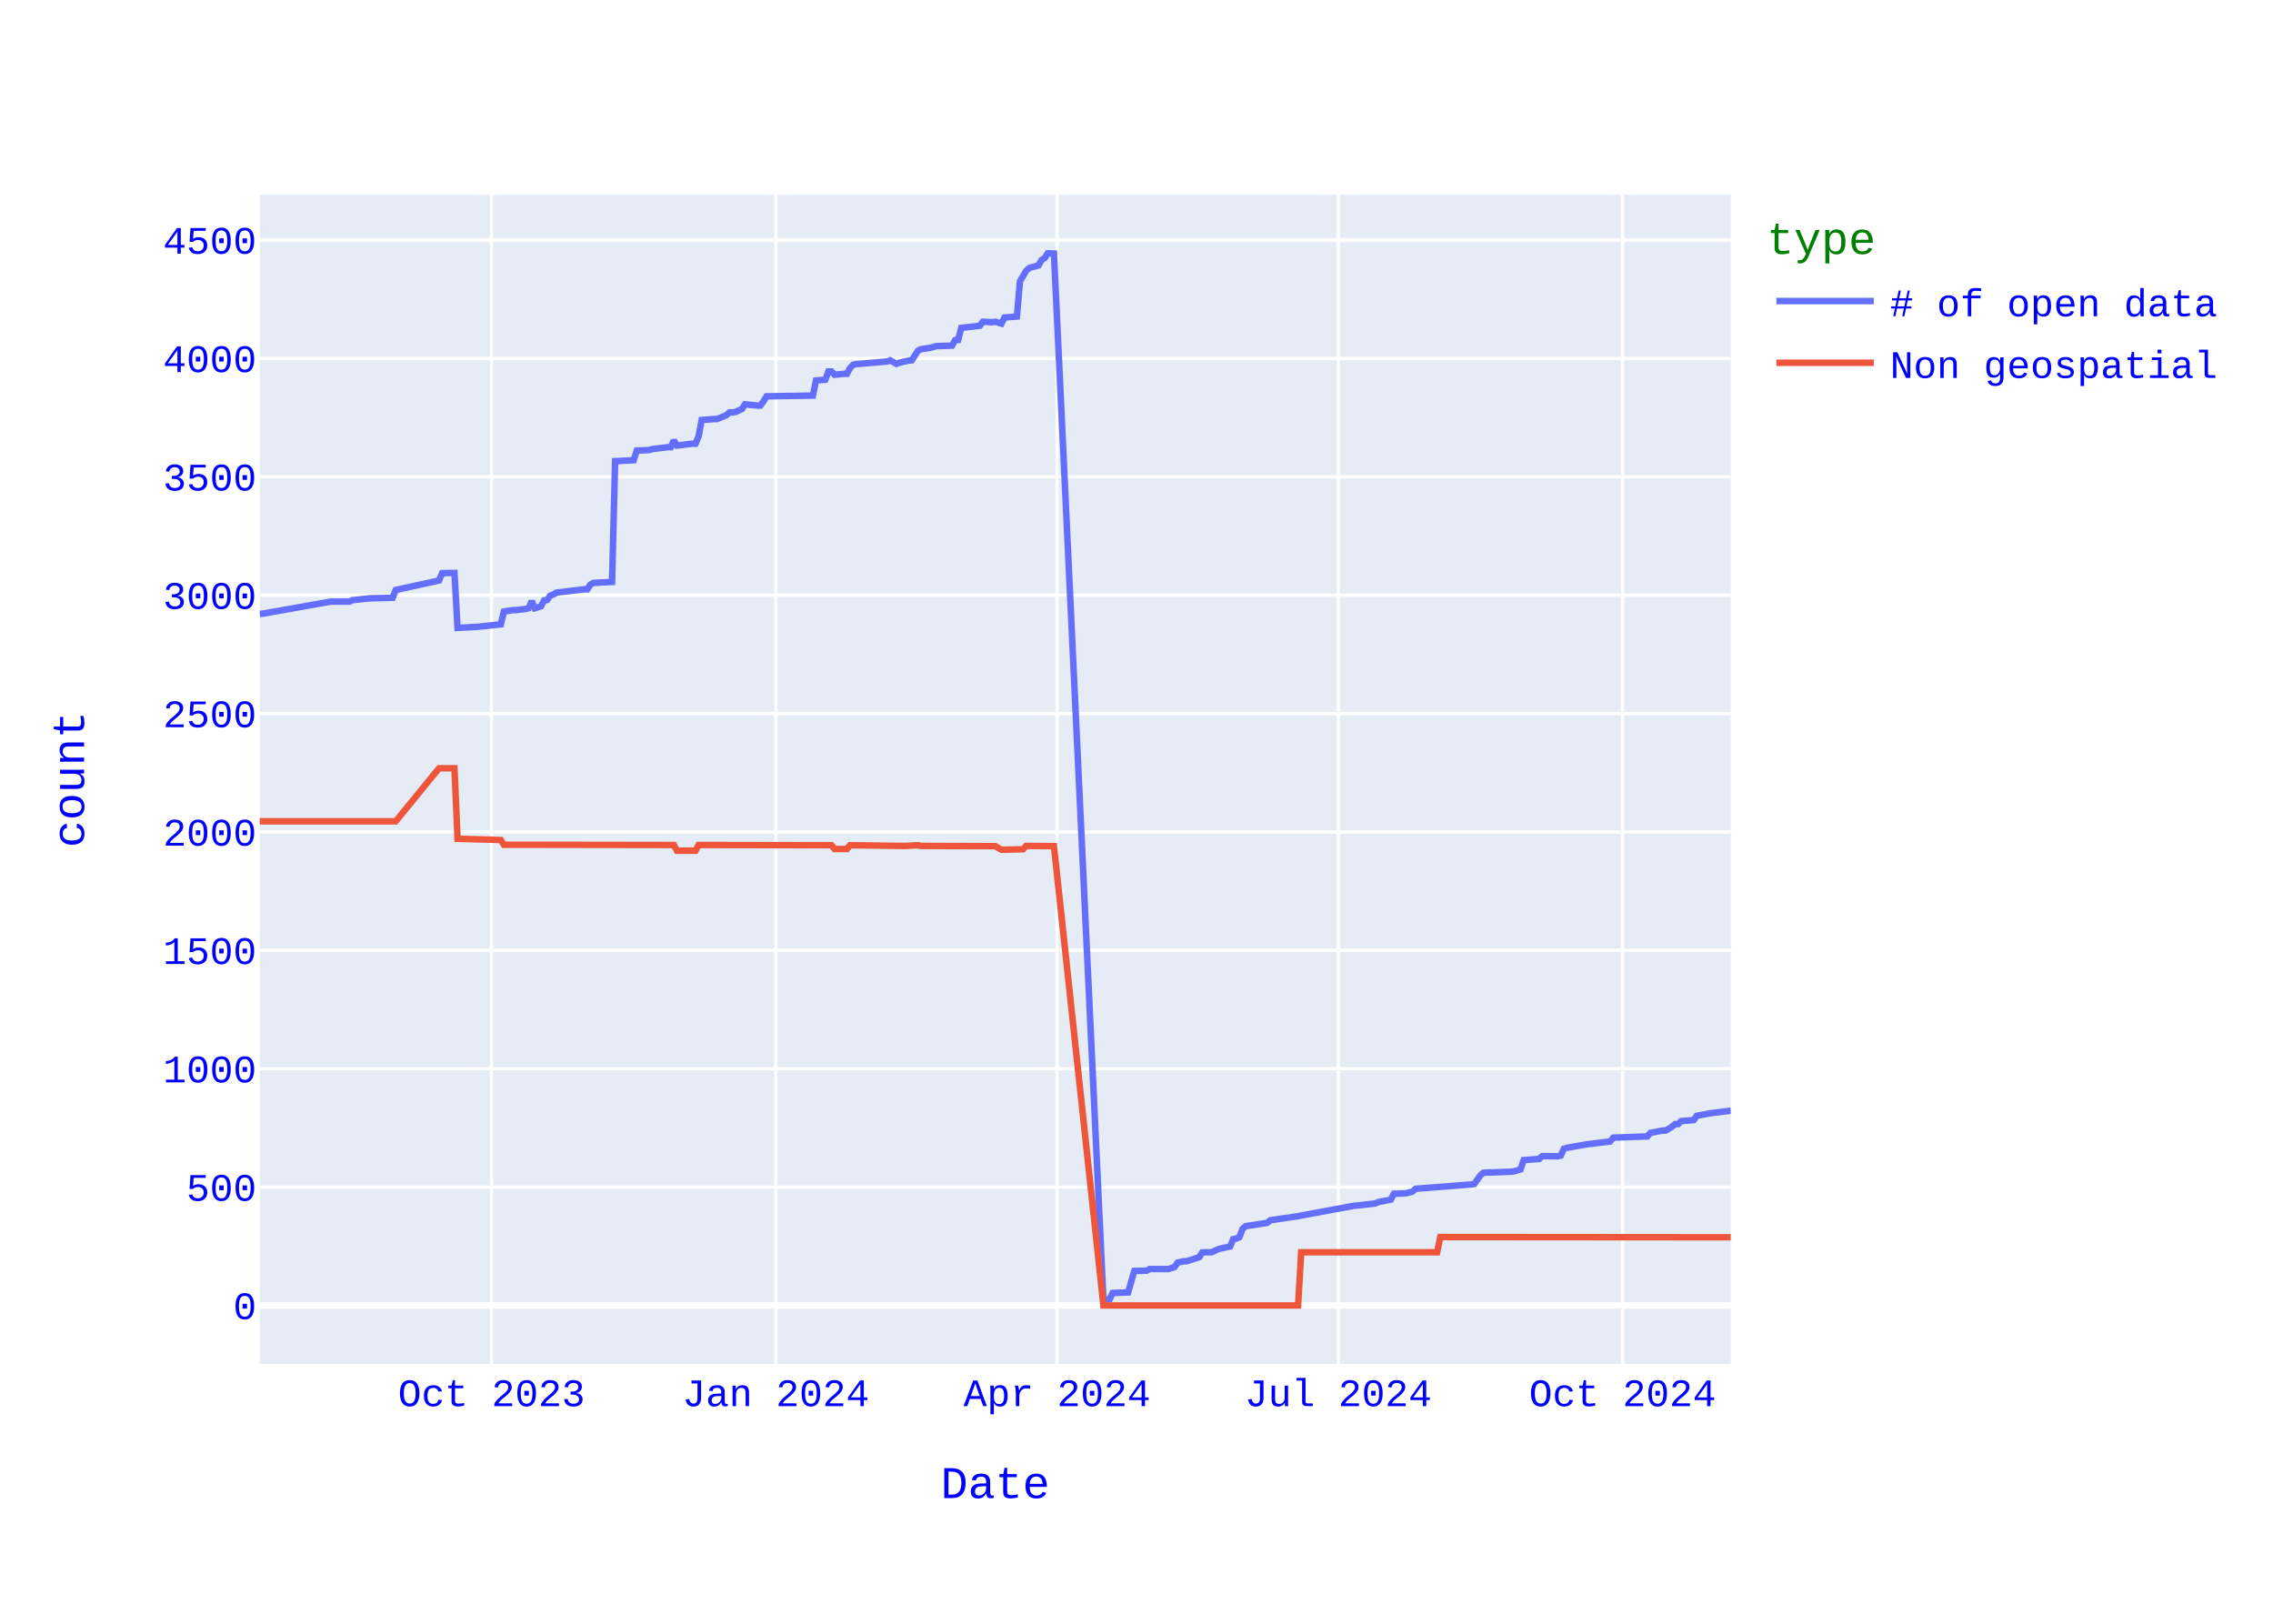
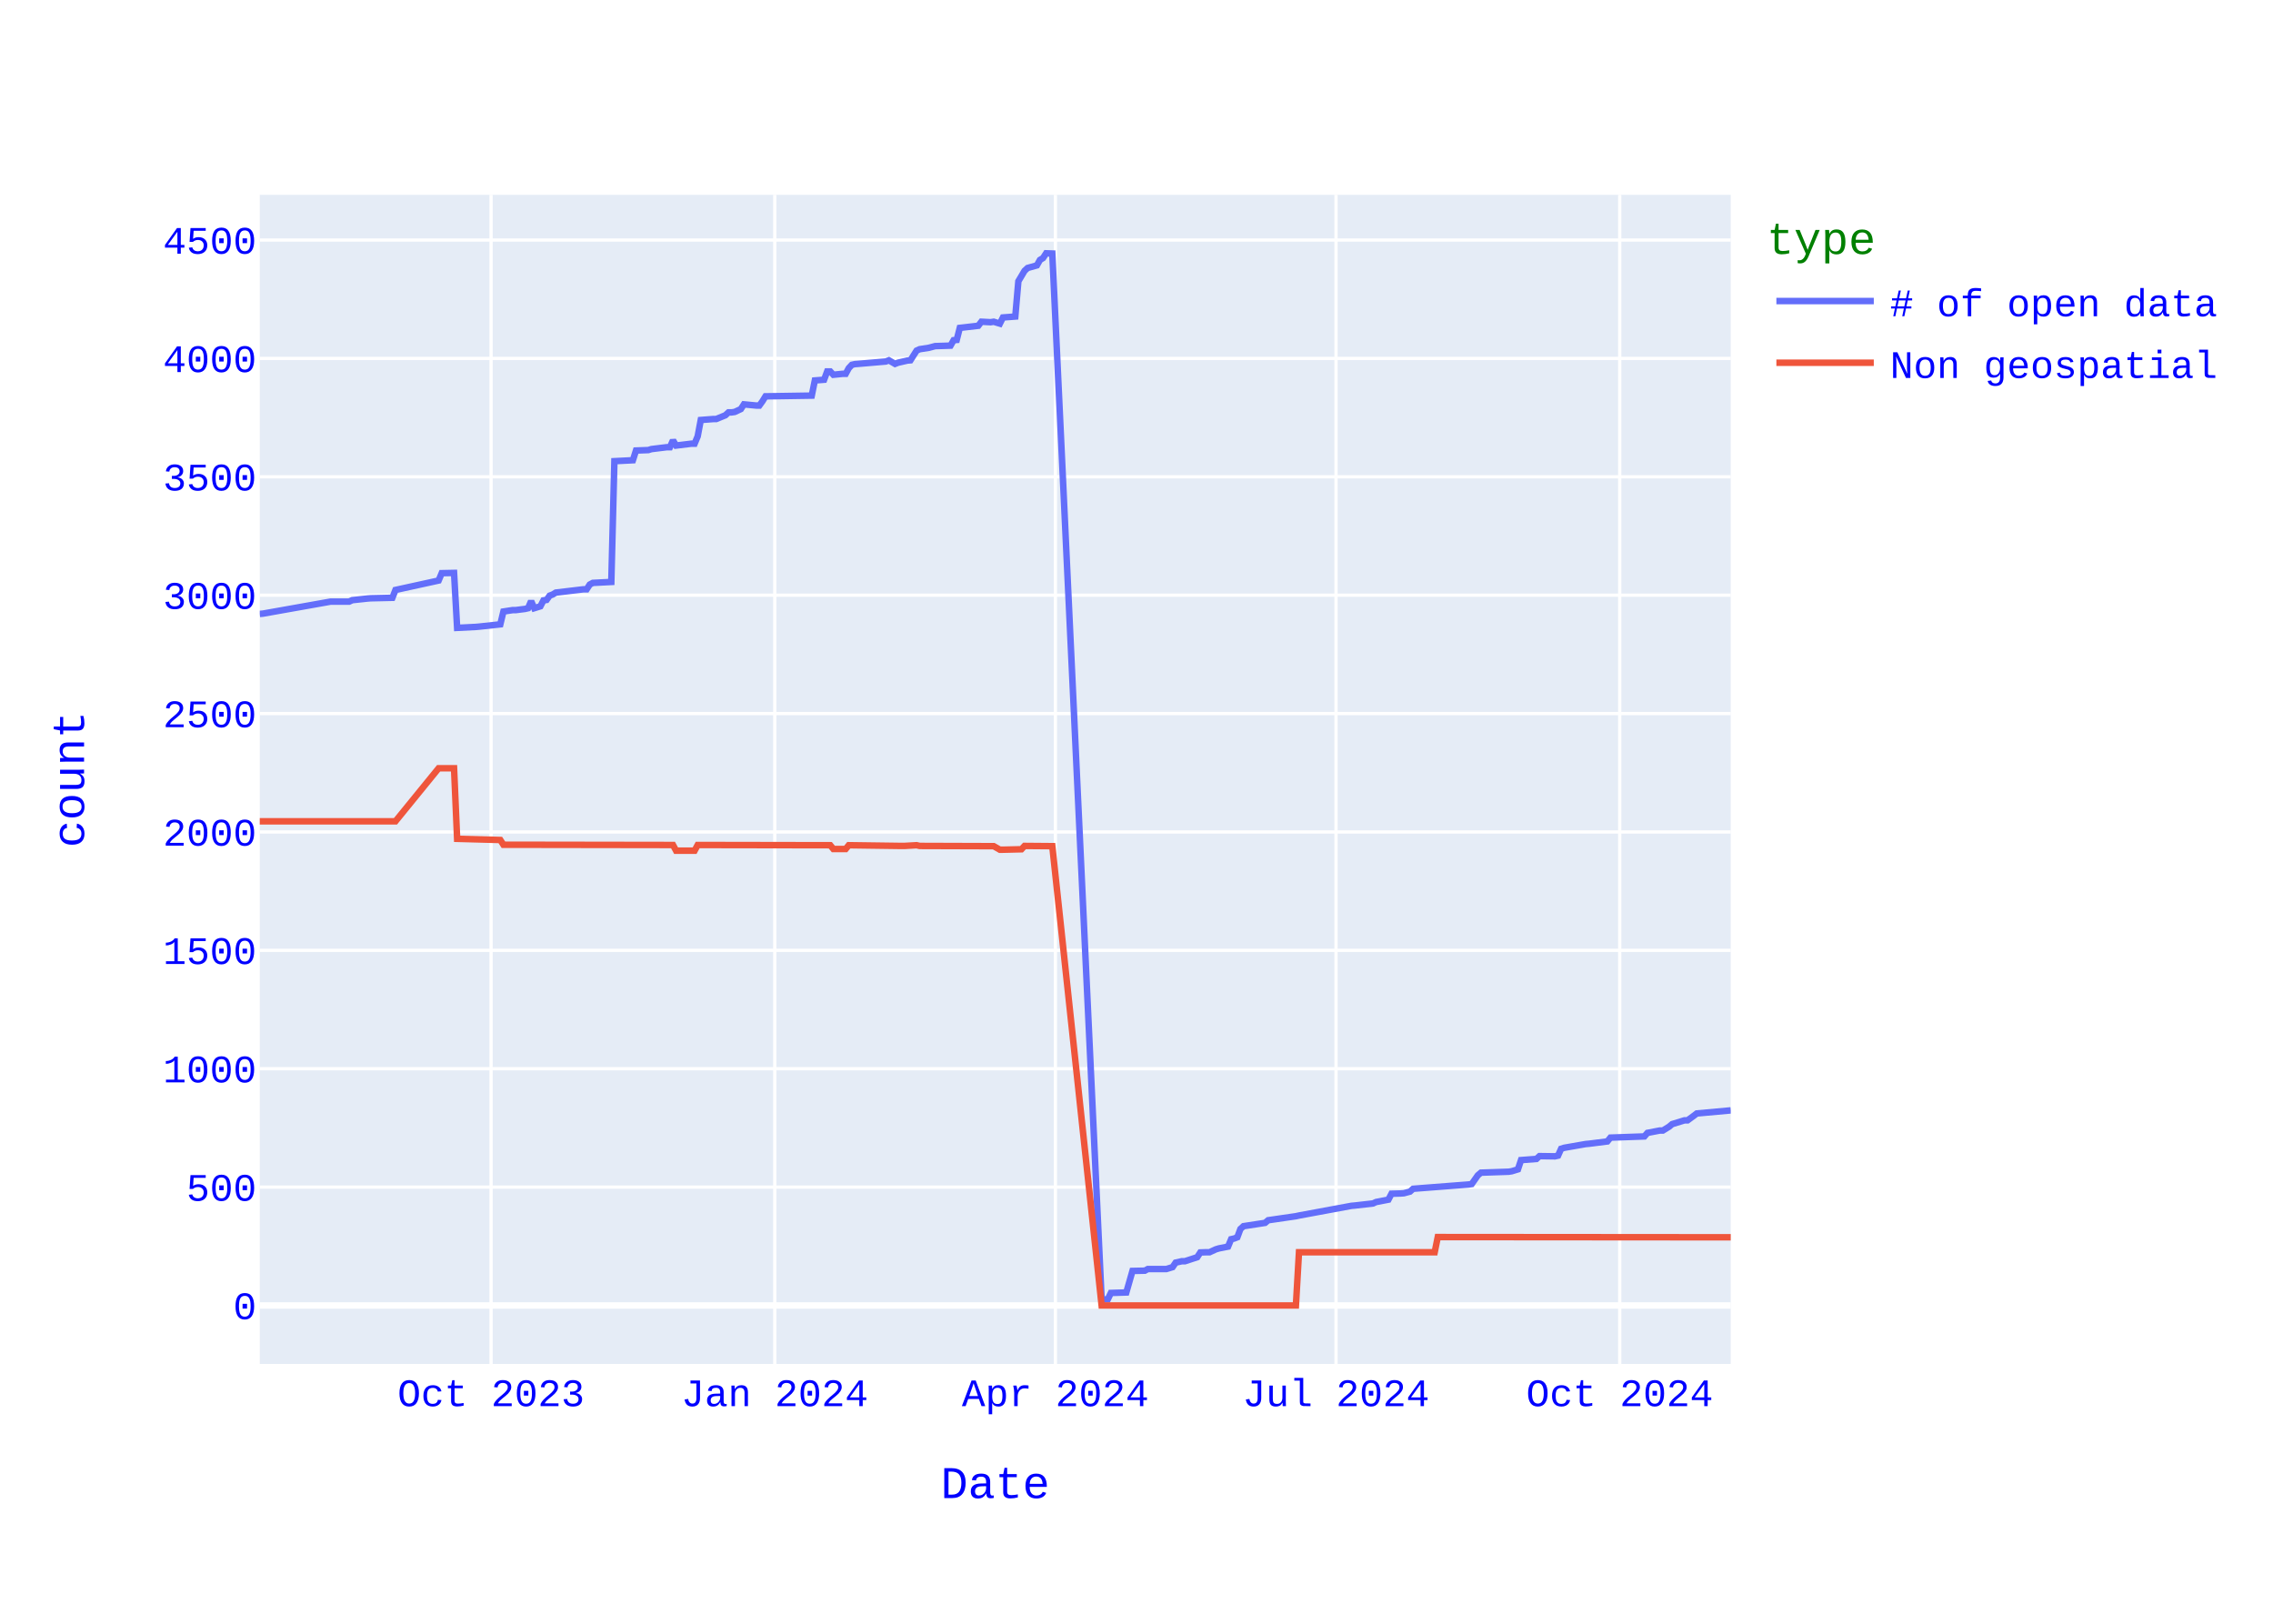
<svg xmlns="http://www.w3.org/2000/svg" class="main-svg" width="700" height="500" style="" viewBox="0 0 700 500">
  <rect x="0" y="0" width="700" height="500" style="fill: rgb(255, 255, 255); fill-opacity: 1;" />
-   <defs id="defs-7e9cce">
+   <defs id="defs-84f05e">
    <g class="clips">
-       <clipPath id="clip7e9ccexyplot" class="plotclip">
+       <clipPath id="clip84f05exyplot" class="plotclip">
        <rect width="453" height="360" />
      </clipPath>
-       <clipPath class="axesclip" id="clip7e9ccex">
+       <clipPath class="axesclip" id="clip84f05ex">
        <rect x="80" y="0" width="453" height="500" />
      </clipPath>
-       <clipPath class="axesclip" id="clip7e9ccey">
+       <clipPath class="axesclip" id="clip84f05ey">
        <rect x="0" y="60" width="700" height="360" />
      </clipPath>
-       <clipPath class="axesclip" id="clip7e9ccexy">
+       <clipPath class="axesclip" id="clip84f05exy">
        <rect x="80" y="60" width="453" height="360" />
      </clipPath>
    </g>
    <g class="gradients" />
    <g class="patterns" />
  </defs>
  <g class="bglayer">
    <rect class="bg" x="80" y="60" width="453" height="360" style="fill: rgb(229, 236, 246); fill-opacity: 1; stroke-width: 0;" />
  </g>
  <g class="layer-below">
    <g class="imagelayer" />
    <g class="shapelayer" />
  </g>
  <g class="cartesianlayer">
    <g class="subplot xy">
      <g class="layer-subplot">
        <g class="shapelayer" />
        <g class="imagelayer" />
      </g>
      <g class="minor-gridlayer">
        <g class="x" />
        <g class="y" />
      </g>
      <g class="gridlayer">
        <g class="x">
-           <path class="xgrid crisp" transform="translate(151.38,0)" d="M0,60v360" style="stroke: rgb(255, 255, 255); stroke-opacity: 1; stroke-width: 1px;" />
-           <path class="xgrid crisp" transform="translate(238.93,0)" d="M0,60v360" style="stroke: rgb(255, 255, 255); stroke-opacity: 1; stroke-width: 1px;" />
-           <path class="xgrid crisp" transform="translate(325.53,0)" d="M0,60v360" style="stroke: rgb(255, 255, 255); stroke-opacity: 1; stroke-width: 1px;" />
-           <path class="xgrid crisp" transform="translate(412.14,0)" d="M0,60v360" style="stroke: rgb(255, 255, 255); stroke-opacity: 1; stroke-width: 1px;" />
-           <path class="xgrid crisp" transform="translate(499.69,0)" d="M0,60v360" style="stroke: rgb(255, 255, 255); stroke-opacity: 1; stroke-width: 1px;" />
+           <path class="xgrid crisp" transform="translate(151.23,0)" d="M0,60v360" style="stroke: rgb(255, 255, 255); stroke-opacity: 1; stroke-width: 1px;" />
+           <path class="xgrid crisp" transform="translate(238.6,0)" d="M0,60v360" style="stroke: rgb(255, 255, 255); stroke-opacity: 1; stroke-width: 1px;" />
+           <path class="xgrid crisp" transform="translate(325.02,0)" d="M0,60v360" style="stroke: rgb(255, 255, 255); stroke-opacity: 1; stroke-width: 1px;" />
+           <path class="xgrid crisp" transform="translate(411.44,0)" d="M0,60v360" style="stroke: rgb(255, 255, 255); stroke-opacity: 1; stroke-width: 1px;" />
+           <path class="xgrid crisp" transform="translate(498.81,0)" d="M0,60v360" style="stroke: rgb(255, 255, 255); stroke-opacity: 1; stroke-width: 1px;" />
        </g>
        <g class="y">
          <path class="ygrid crisp" transform="translate(0,365.55)" d="M80,0h453" style="stroke: rgb(255, 255, 255); stroke-opacity: 1; stroke-width: 1px;" />
          <path class="ygrid crisp" transform="translate(0,329.09)" d="M80,0h453" style="stroke: rgb(255, 255, 255); stroke-opacity: 1; stroke-width: 1px;" />
          <path class="ygrid crisp" transform="translate(0,292.64)" d="M80,0h453" style="stroke: rgb(255, 255, 255); stroke-opacity: 1; stroke-width: 1px;" />
          <path class="ygrid crisp" transform="translate(0,256.19)" d="M80,0h453" style="stroke: rgb(255, 255, 255); stroke-opacity: 1; stroke-width: 1px;" />
          <path class="ygrid crisp" transform="translate(0,219.73)" d="M80,0h453" style="stroke: rgb(255, 255, 255); stroke-opacity: 1; stroke-width: 1px;" />
          <path class="ygrid crisp" transform="translate(0,183.28)" d="M80,0h453" style="stroke: rgb(255, 255, 255); stroke-opacity: 1; stroke-width: 1px;" />
          <path class="ygrid crisp" transform="translate(0,146.82)" d="M80,0h453" style="stroke: rgb(255, 255, 255); stroke-opacity: 1; stroke-width: 1px;" />
          <path class="ygrid crisp" transform="translate(0,110.37)" d="M80,0h453" style="stroke: rgb(255, 255, 255); stroke-opacity: 1; stroke-width: 1px;" />
          <path class="ygrid crisp" transform="translate(0,73.92)" d="M80,0h453" style="stroke: rgb(255, 255, 255); stroke-opacity: 1; stroke-width: 1px;" />
        </g>
      </g>
      <g class="zerolinelayer">
        <path class="yzl zl crisp" transform="translate(0,402)" d="M80,0h453" style="stroke: rgb(255, 255, 255); stroke-opacity: 1; stroke-width: 2px;" />
      </g>
      <path class="xlines-below" />
      <path class="ylines-below" />
      <g class="overlines-below" />
      <g class="xaxislayer-below" />
      <g class="yaxislayer-below" />
      <g class="overaxes-below" />
-       <g class="plot" transform="translate(80,60)" clip-path="url(#clip7e9ccexyplot)">
+       <g class="plot" transform="translate(80,60)" clip-path="url(#clip84f05exyplot)">
        <g class="scatterlayer mlayer">
-           <g class="trace scatter trace91f110" style="stroke-miterlimit: 2; opacity: 1;">
+           <g class="trace scatter trace4c3fba" style="stroke-miterlimit: 2; opacity: 1;">
            <g class="fills" />
            <g class="errorbars" />
            <g class="lines">
-               <path class="js-line" d="M453,282L447.29,282.73L446.34,282.87L442.53,283.6L441.58,284.91L437.77,285.21L436.82,286.15L435.87,286.15L434.92,286.95L433.01,288.12L432.06,288.12L428.26,288.85L427.3,289.94L416.84,290.31L415.88,291.48L410.17,292.2L409.22,292.28L402.56,293.44L401.61,293.74L400.66,295.85L399.71,296.07L394.95,296L394,296.87L389.24,297.23L388.29,300.08L386.38,300.66L385.43,300.81L376.87,301.1L375.91,301.9L374.01,304.6L373.06,304.74L355.93,306.06L354.98,306.93L353.07,307.44L352.12,307.51L349.27,307.59L348.32,309.41L344.51,310.14L343.56,310.58L337.85,311.23L336.89,311.31L320.72,314.3L319.76,314.51L311.2,315.75L310.25,316.56L303.59,317.58L302.63,318.45L301.68,321L300.73,321.37L299.78,321.59L298.83,323.85L295.97,324.43L295.02,324.72L293.12,325.6L292.17,325.6L290.26,325.67L289.31,327.13L285.5,328.37L284.55,328.37L282.65,328.8L281.7,330.19L279.79,330.77L278.84,330.77L274.08,330.77L273.13,331.28L269.33,331.36L267.42,337.99L262.66,338.14L261.71,340.1L259.81,340.18L244.58,18.07L242.68,18L241.73,19.46L240.78,20.04L239.82,21.72L236.97,22.52L236.02,23.4L234.11,26.6L233.16,37.47L229.36,37.76L228.4,39.65L226.5,39.07L225.55,39.22L222.69,39.07L221.74,40.31L216.03,40.97L215.08,44.68L214.13,44.76L213.18,46.43L208.42,46.58L206.51,47.09L203.66,47.53L202.71,47.96L200.8,50.95L199.85,51.03L197,51.68L196.05,52.05L194.14,50.95L193.19,51.32L184.63,52.05L183.67,52.12L182.72,52.34L181.77,53.36L180.82,55.11L179.87,55.11L177.01,55.4L176.06,54.38L175.11,54.38L174.16,56.93L171.3,57.15L170.35,61.82L156.08,62.04L155.12,63.57L154.17,64.88L153.22,64.88L149.41,64.51L148.46,65.97L146.56,66.85L145.61,66.99L144.66,66.99L143.7,67.87L140.85,69.04L139.9,69.04L136.09,69.33L135.14,74.36L134.19,76.62L133.24,76.62L128.48,77.2L127.53,75.6L126.57,77.71L125.62,77.71L120.86,78.29L119.91,78.59L116.11,78.73L115.15,81.72L109.44,82.01L108.49,119.2L102.78,119.49L101.83,120L100.88,121.46L99.93,121.46L91.36,122.48L90.41,123.06L89.46,123.42L88.51,124.74L87.55,124.88L86.6,126.7L84.7,127.29L83.75,125.1L82.8,127.29L81.84,127.51L78.99,127.87L78.04,127.87L75.18,128.31L74.23,132.25L67.57,132.97L66.62,133.05L60.91,133.34L59.96,116.42L56.15,116.5L55.2,118.76L41.87,121.67L40.92,124.08L34.26,124.23L33.31,124.3L28.55,124.81L27.6,125.25L21.89,125.25L0.95,128.96L0,129.04" style="vector-effect: none; fill: none; stroke: rgb(99, 110, 250); stroke-opacity: 1; stroke-width: 2px; opacity: 1;" />
+               <path class="js-line" d="M453,281.92L442.55,282.87L441.6,283.6L439.7,284.99L438.75,284.99L434.96,286.15L434.01,286.95L432.11,288.12L431.16,288.12L427.36,288.85L426.41,289.94L415.96,290.31L415.01,291.48L409.31,292.2L408.36,292.28L401.72,293.44L400.77,293.74L399.82,295.85L398.87,296.07L394.12,296L393.17,296.87L388.42,297.23L387.47,300.08L385.57,300.66L384.62,300.81L376.08,301.1L375.13,301.9L373.23,304.6L372.28,304.74L355.18,306.06L354.23,306.93L352.33,307.44L351.38,307.51L348.53,307.59L347.58,309.41L343.79,310.14L342.84,310.58L337.14,311.23L336.19,311.31L320.04,314.3L319.09,314.51L310.55,315.75L309.6,316.56L302.95,317.58L302,318.45L301.05,321L300.1,321.37L299.15,321.59L298.2,323.85L295.35,324.43L294.4,324.72L292.5,325.6L291.55,325.6L289.65,325.67L288.7,327.13L284.91,328.37L283.96,328.37L282.06,328.8L281.11,330.19L279.21,330.77L278.26,330.77L273.51,330.77L272.56,331.28L268.76,331.36L266.86,337.99L262.11,338.14L261.16,340.1L259.26,340.18L244.07,18.07L242.17,18L241.22,19.46L240.27,20.04L239.32,21.72L236.47,22.52L235.52,23.4L233.62,26.6L232.67,37.47L228.87,37.76L227.92,39.65L226.03,39.07L225.08,39.22L222.23,39.07L221.28,40.31L215.58,40.97L214.63,44.68L213.68,44.76L212.73,46.43L207.98,46.58L206.08,47.09L203.23,47.53L202.28,47.96L200.38,50.95L199.43,51.03L196.58,51.68L195.64,52.05L193.74,50.95L192.79,51.32L184.24,52.05L183.29,52.12L182.34,52.34L181.39,53.36L180.44,55.11L179.49,55.11L176.64,55.4L175.69,54.38L174.74,54.38L173.79,56.93L170.94,57.15L169.99,61.82L155.75,62.04L154.8,63.57L153.85,64.88L152.9,64.88L149.1,64.51L148.15,65.97L146.25,66.85L145.3,66.99L144.35,66.99L143.4,67.87L140.55,69.04L139.6,69.04L135.81,69.33L134.86,74.36L133.91,76.62L132.96,76.62L128.21,77.2L127.26,75.6L126.31,77.71L125.36,77.71L120.61,78.29L119.66,78.59L115.86,78.73L114.91,81.72L109.21,82.01L108.26,119.2L102.57,119.49L101.62,120L100.67,121.46L99.72,121.46L91.17,122.48L90.22,123.06L89.27,123.42L88.32,124.74L87.37,124.88L86.42,126.7L84.52,127.29L83.57,125.1L82.62,127.29L81.67,127.51L78.82,127.87L77.87,127.87L75.03,128.31L74.08,132.25L67.43,132.97L66.48,133.05L60.78,133.34L59.83,116.42L56.03,116.5L55.08,118.76L41.79,121.67L40.84,124.08L34.19,124.23L33.24,124.3L28.49,124.81L27.54,125.25L21.84,125.25L0.95,128.96L0,129.04" style="vector-effect: none; fill: none; stroke: rgb(99, 110, 250); stroke-opacity: 1; stroke-width: 2px; opacity: 1;" />
            </g>
            <g class="points" />
            <g class="text" />
          </g>
-           <g class="trace scatter traceee6c2a" style="stroke-miterlimit: 2; opacity: 1;">
+           <g class="trace scatter traced105bd" style="stroke-miterlimit: 2; opacity: 1;">
            <g class="fills" />
            <g class="errorbars" />
            <g class="lines">
-               <path class="js-line" d="M453,321L363.54,320.93L362.59,325.6L320.72,325.6L319.76,342L259.81,342L244.58,200.56L236.02,200.49L235.07,201.51L229.36,201.65L228.4,201.65L226.5,200.56L225.55,200.56L203.66,200.49L202.71,200.27L198.9,200.49L197.95,200.49L181.77,200.27L180.82,201.43L177.01,201.43L176.06,200.27L135.14,200.2L134.19,201.95L128.48,201.95L127.53,200.2L75.18,200.12L74.23,198.66L60.91,198.3L59.96,176.57L55.2,176.57L41.87,192.9L0,192.9" style="vector-effect: none; fill: none; stroke: rgb(239, 85, 59); stroke-opacity: 1; stroke-width: 2px; opacity: 1;" />
+               <path class="js-line" d="M453,321L362.78,320.93L361.83,325.6L320.04,325.6L319.09,342L259.26,342L244.07,200.56L235.52,200.49L234.57,201.51L228.87,201.65L227.92,201.65L226.03,200.56L225.08,200.56L203.23,200.49L202.28,200.27L198.48,200.49L197.53,200.49L181.39,200.27L180.44,201.43L176.64,201.43L175.69,200.27L134.86,200.2L133.91,201.95L128.21,201.95L127.26,200.2L75.03,200.12L74.08,198.66L60.78,198.3L59.83,176.57L55.08,176.57L41.79,192.9L0,192.9" style="vector-effect: none; fill: none; stroke: rgb(239, 85, 59); stroke-opacity: 1; stroke-width: 2px; opacity: 1;" />
            </g>
            <g class="points" />
            <g class="text" />
          </g>
        </g>
      </g>
      <g class="overplot" />
      <path class="xlines-above crisp" d="M0,0" style="fill: none;" />
      <path class="ylines-above crisp" d="M0,0" style="fill: none;" />
      <g class="overlines-above" />
      <g class="xaxislayer-above">
        <g class="xtick">
-           <text text-anchor="middle" x="0" y="433" transform="translate(151.38,0)" style="font-family: 'Courier New'; font-size: 12px; fill: rgb(0, 0, 255); fill-opacity: 1; white-space: pre; opacity: 1;">Oct 2023</text>
-         </g>
-         <g class="xtick">
-           <text text-anchor="middle" x="0" y="433" style="font-family: 'Courier New'; font-size: 12px; fill: rgb(0, 0, 255); fill-opacity: 1; white-space: pre; opacity: 1;" transform="translate(238.93,0)">Jan 2024</text>
-         </g>
-         <g class="xtick">
-           <text text-anchor="middle" x="0" y="433" style="font-family: 'Courier New'; font-size: 12px; fill: rgb(0, 0, 255); fill-opacity: 1; white-space: pre; opacity: 1;" transform="translate(325.53,0)">Apr 2024</text>
-         </g>
-         <g class="xtick">
-           <text text-anchor="middle" x="0" y="433" style="font-family: 'Courier New'; font-size: 12px; fill: rgb(0, 0, 255); fill-opacity: 1; white-space: pre; opacity: 1;" transform="translate(412.14,0)">Jul 2024</text>
-         </g>
-         <g class="xtick">
-           <text text-anchor="middle" x="0" y="433" style="font-family: 'Courier New'; font-size: 12px; fill: rgb(0, 0, 255); fill-opacity: 1; white-space: pre; opacity: 1;" transform="translate(499.69,0)">Oct 2024</text>
+           <text text-anchor="middle" x="0" y="433" transform="translate(151.23,0)" style="font-family: 'Courier New'; font-size: 12px; fill: rgb(0, 0, 255); fill-opacity: 1; white-space: pre; opacity: 1;">Oct 2023</text>
+         </g>
+         <g class="xtick">
+           <text text-anchor="middle" x="0" y="433" style="font-family: 'Courier New'; font-size: 12px; fill: rgb(0, 0, 255); fill-opacity: 1; white-space: pre; opacity: 1;" transform="translate(238.6,0)">Jan 2024</text>
+         </g>
+         <g class="xtick">
+           <text text-anchor="middle" x="0" y="433" style="font-family: 'Courier New'; font-size: 12px; fill: rgb(0, 0, 255); fill-opacity: 1; white-space: pre; opacity: 1;" transform="translate(325.02,0)">Apr 2024</text>
+         </g>
+         <g class="xtick">
+           <text text-anchor="middle" x="0" y="433" style="font-family: 'Courier New'; font-size: 12px; fill: rgb(0, 0, 255); fill-opacity: 1; white-space: pre; opacity: 1;" transform="translate(411.44,0)">Jul 2024</text>
+         </g>
+         <g class="xtick">
+           <text text-anchor="middle" x="0" y="433" style="font-family: 'Courier New'; font-size: 12px; fill: rgb(0, 0, 255); fill-opacity: 1; white-space: pre; opacity: 1;" transform="translate(498.81,0)">Oct 2024</text>
        </g>
      </g>
      <g class="yaxislayer-above">
        <g class="ytick">
          <text text-anchor="end" x="79" y="4.2" transform="translate(0,402)" style="font-family: 'Courier New'; font-size: 12px; fill: rgb(0, 0, 255); fill-opacity: 1; white-space: pre; opacity: 1;">0</text>
        </g>
        <g class="ytick">
          <text text-anchor="end" x="79" y="4.2" style="font-family: 'Courier New'; font-size: 12px; fill: rgb(0, 0, 255); fill-opacity: 1; white-space: pre; opacity: 1;" transform="translate(0,365.55)">500</text>
        </g>
        <g class="ytick">
          <text text-anchor="end" x="79" y="4.2" style="font-family: 'Courier New'; font-size: 12px; fill: rgb(0, 0, 255); fill-opacity: 1; white-space: pre; opacity: 1;" transform="translate(0,329.09)">1000</text>
        </g>
        <g class="ytick">
          <text text-anchor="end" x="79" y="4.2" style="font-family: 'Courier New'; font-size: 12px; fill: rgb(0, 0, 255); fill-opacity: 1; white-space: pre; opacity: 1;" transform="translate(0,292.64)">1500</text>
        </g>
        <g class="ytick">
          <text text-anchor="end" x="79" y="4.2" style="font-family: 'Courier New'; font-size: 12px; fill: rgb(0, 0, 255); fill-opacity: 1; white-space: pre; opacity: 1;" transform="translate(0,256.19)">2000</text>
        </g>
        <g class="ytick">
          <text text-anchor="end" x="79" y="4.2" style="font-family: 'Courier New'; font-size: 12px; fill: rgb(0, 0, 255); fill-opacity: 1; white-space: pre; opacity: 1;" transform="translate(0,219.73)">2500</text>
        </g>
        <g class="ytick">
          <text text-anchor="end" x="79" y="4.2" style="font-family: 'Courier New'; font-size: 12px; fill: rgb(0, 0, 255); fill-opacity: 1; white-space: pre; opacity: 1;" transform="translate(0,183.28)">3000</text>
        </g>
        <g class="ytick">
          <text text-anchor="end" x="79" y="4.2" style="font-family: 'Courier New'; font-size: 12px; fill: rgb(0, 0, 255); fill-opacity: 1; white-space: pre; opacity: 1;" transform="translate(0,146.82)">3500</text>
        </g>
        <g class="ytick">
          <text text-anchor="end" x="79" y="4.2" style="font-family: 'Courier New'; font-size: 12px; fill: rgb(0, 0, 255); fill-opacity: 1; white-space: pre; opacity: 1;" transform="translate(0,110.37)">4000</text>
        </g>
        <g class="ytick">
          <text text-anchor="end" x="79" y="4.2" style="font-family: 'Courier New'; font-size: 12px; fill: rgb(0, 0, 255); fill-opacity: 1; white-space: pre; opacity: 1;" transform="translate(0,73.92)">4500</text>
        </g>
      </g>
      <g class="overaxes-above" />
    </g>
  </g>
  <g class="polarlayer" />
  <g class="smithlayer" />
  <g class="ternarylayer" />
  <g class="geolayer" />
  <g class="funnelarealayer" />
  <g class="pielayer" />
  <g class="iciclelayer" />
  <g class="treemaplayer" />
  <g class="sunburstlayer" />
  <g class="glimages" />
-   <defs id="topdefs-7e9cce">
+   <defs id="topdefs-84f05e">
    <g class="clips" />
-     <clipPath id="legend7e9cce">
+     <clipPath id="legend84f05e">
      <rect width="146" height="67" x="0" y="0" />
    </clipPath>
  </defs>
  <g class="layer-above">
    <g class="imagelayer" />
    <g class="shapelayer" />
  </g>
  <g class="infolayer">
    <g class="legend" pointer-events="all" transform="translate(542.06,60)">
      <rect class="bg" shape-rendering="crispEdges" style="stroke: rgb(68, 68, 68); stroke-opacity: 1; fill: rgb(255, 255, 255); fill-opacity: 1; stroke-width: 0px;" width="146" height="67" x="0" y="0" />
-       <g class="scrollbox" transform="" clip-path="url(#legend7e9cce)">
+       <g class="scrollbox" transform="" clip-path="url(#legend84f05e)">
        <text class="legendtitletext" text-anchor="start" x="2" y="18.2" style="font-family: 'Courier New'; font-size: 14px; fill: rgb(0, 128, 0); fill-opacity: 1; white-space: pre;">type</text>
        <g class="groups" transform="">
          <g class="traces" transform="translate(0,32.7)" style="opacity: 1;">
            <text class="legendtext" text-anchor="start" x="40" y="4.68" style="font-family: 'Courier New'; font-size: 12px; fill: rgb(0, 0, 255); fill-opacity: 1; white-space: pre;"># of open data</text>
            <g class="layers" style="opacity: 1;">
              <g class="legendfill" />
              <g class="legendlines">
                <path class="js-line" d="M5,0h30" style="fill: none; stroke: rgb(99, 110, 250); stroke-opacity: 1; stroke-width: 2px;" />
              </g>
              <g class="legendsymbols">
                <g class="legendpoints" />
              </g>
            </g>
            <rect class="legendtoggle" x="0" y="-9.5" width="140.828" height="19" style="fill: rgb(0, 0, 0); fill-opacity: 0;" />
          </g>
        </g>
        <g class="groups" transform="">
          <g class="traces" transform="translate(0,51.7)" style="opacity: 1;">
            <text class="legendtext" text-anchor="start" x="40" y="4.68" style="font-family: 'Courier New'; font-size: 12px; fill: rgb(0, 0, 255); fill-opacity: 1; white-space: pre;">Non geospatial</text>
            <g class="layers" style="opacity: 1;">
              <g class="legendfill" />
              <g class="legendlines">
                <path class="js-line" d="M5,0h30" style="fill: none; stroke: rgb(239, 85, 59); stroke-opacity: 1; stroke-width: 2px;" />
              </g>
              <g class="legendsymbols">
                <g class="legendpoints" />
              </g>
            </g>
            <rect class="legendtoggle" x="0" y="-9.5" width="140.828" height="19" style="fill: rgb(0, 0, 0); fill-opacity: 0;" />
          </g>
        </g>
      </g>
      <rect class="scrollbar" rx="20" ry="3" width="0" height="0" style="fill: rgb(128, 139, 164); fill-opacity: 1;" x="0" y="0" />
    </g>
    <g class="g-gtitle" />
    <g class="g-xtitle">
      <text class="xtitle" x="306.5" y="461.3" text-anchor="middle" style="font-family: 'Courier New'; font-size: 14px; fill: rgb(0, 0, 255); opacity: 1; font-weight: normal; white-space: pre;">Date</text>
    </g>
    <g class="g-ytitle">
      <text class="ytitle" transform="rotate(-90,25.8875,240)" x="25.888" y="240" text-anchor="middle" style="font-family: 'Courier New'; font-size: 14px; fill: rgb(0, 0, 255); opacity: 1; font-weight: normal; white-space: pre;">count</text>
    </g>
  </g>
</svg>
